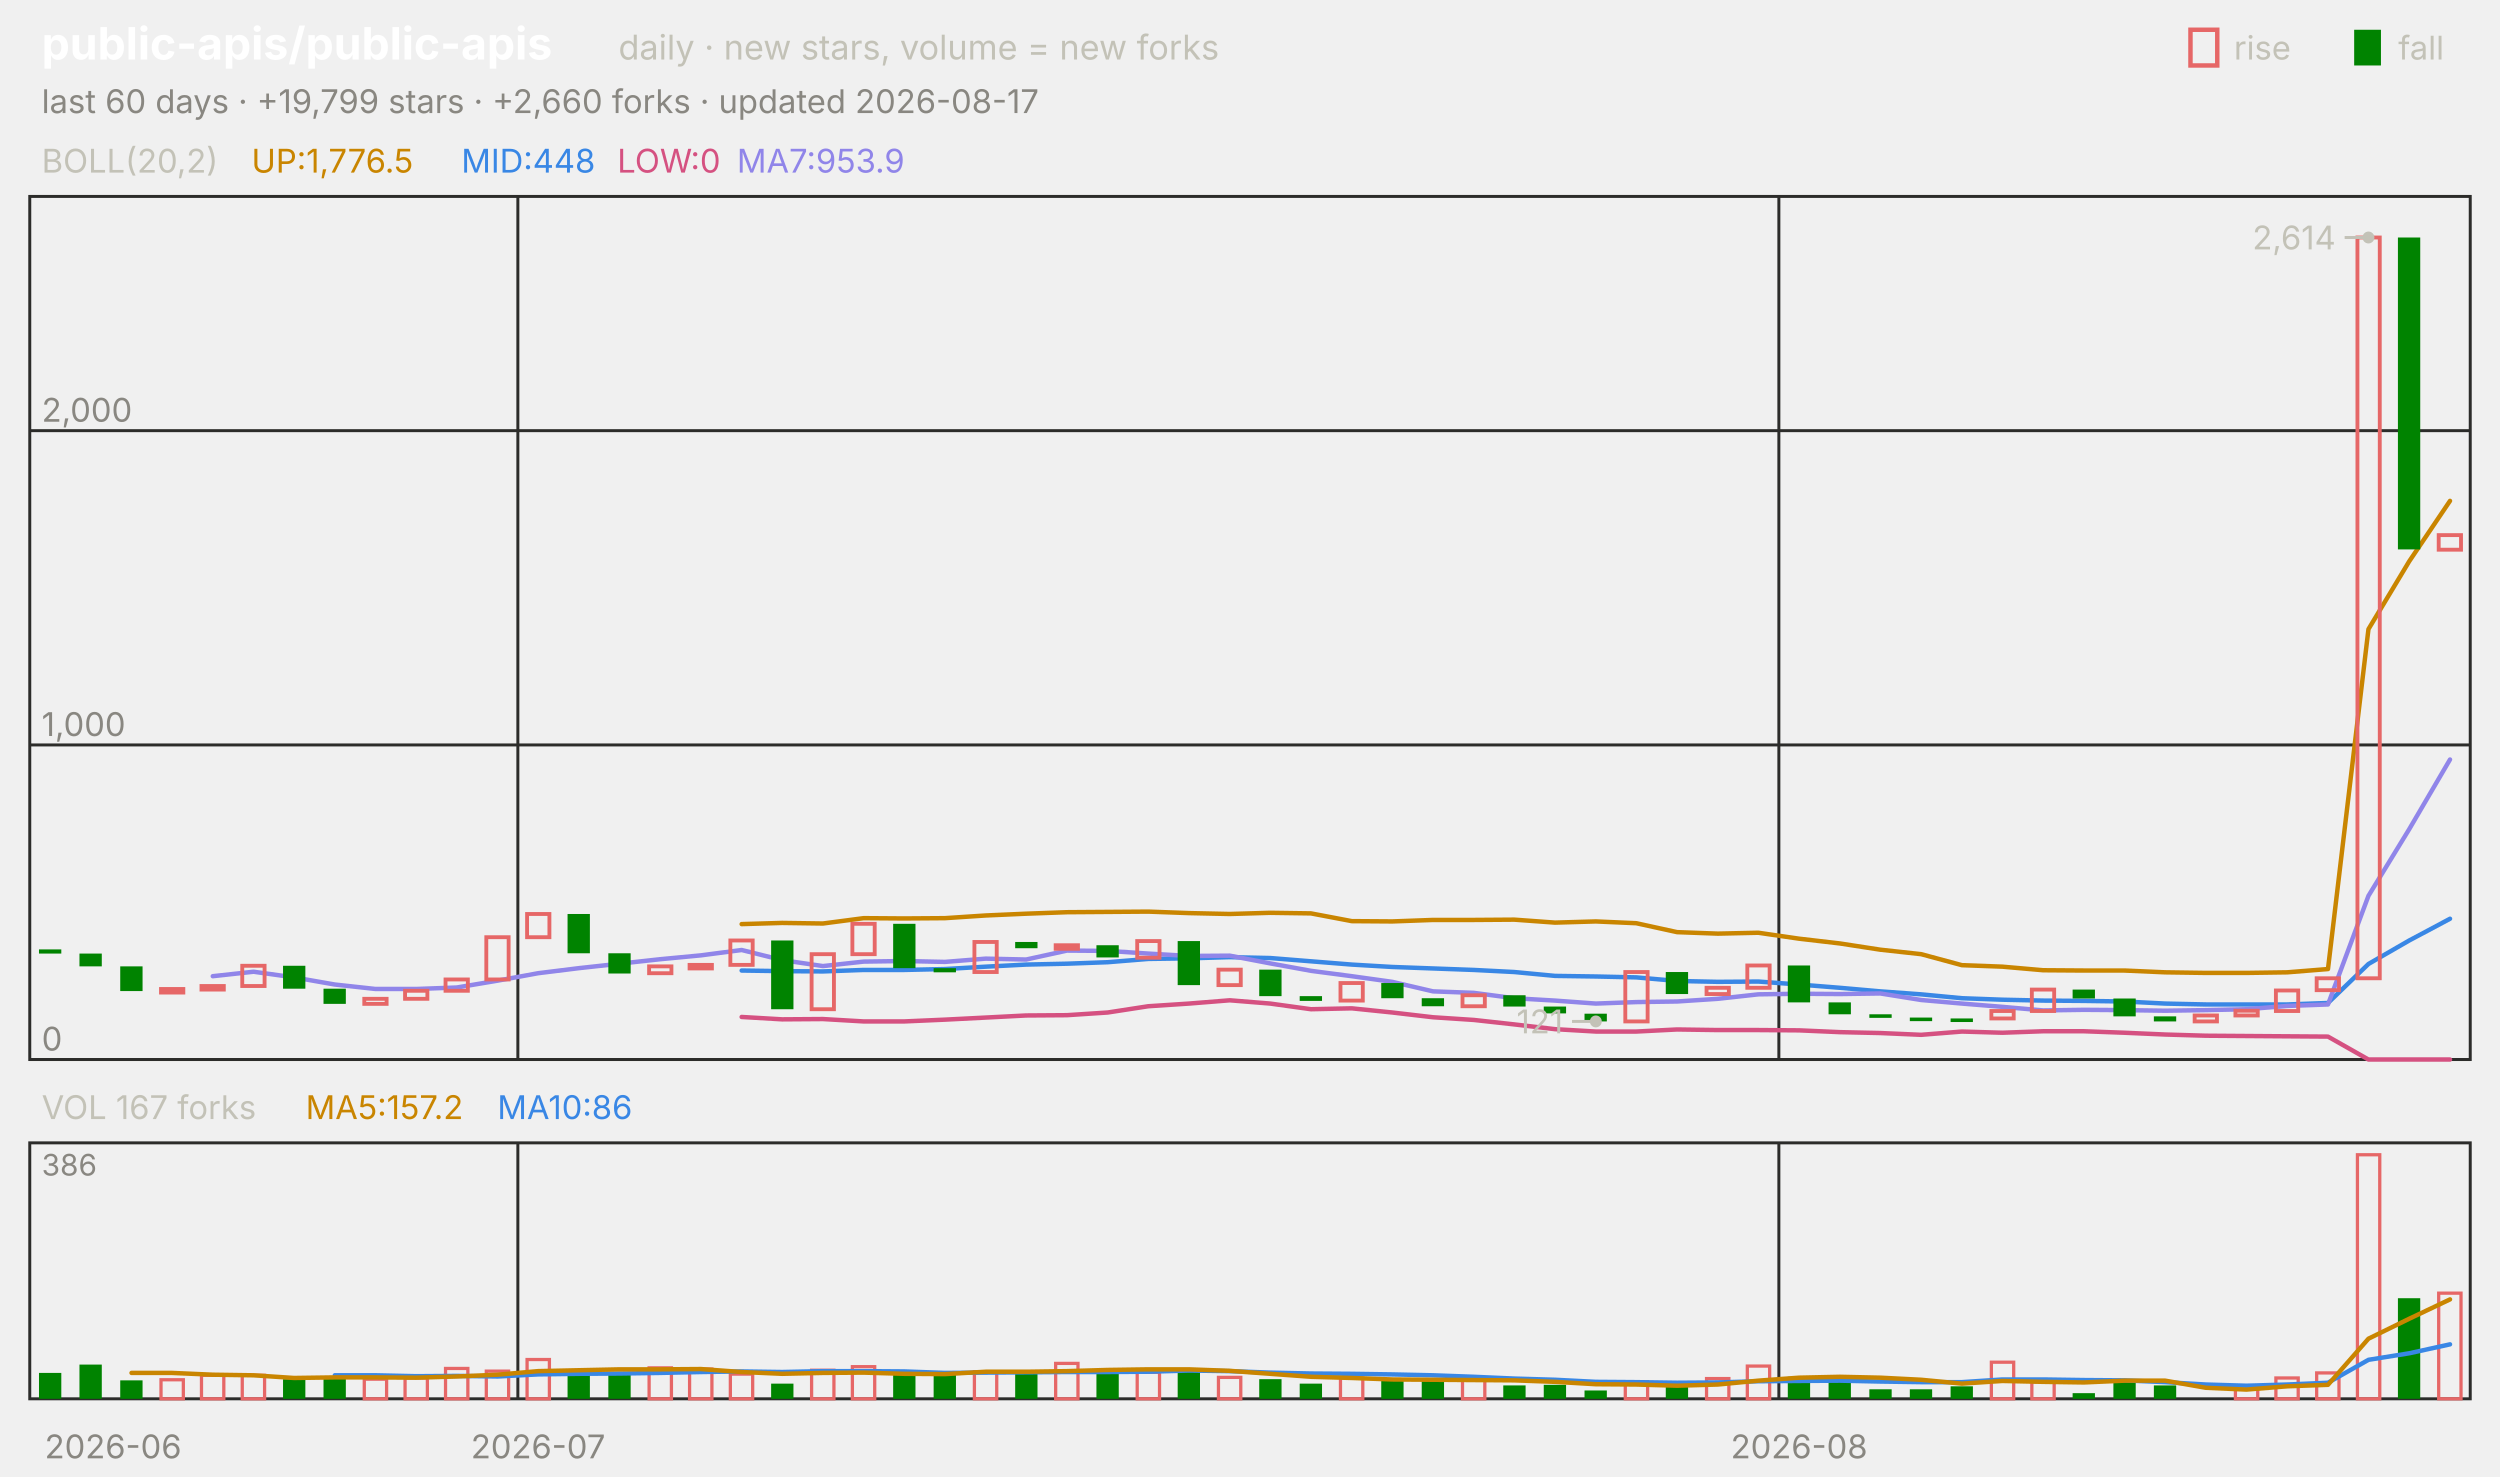
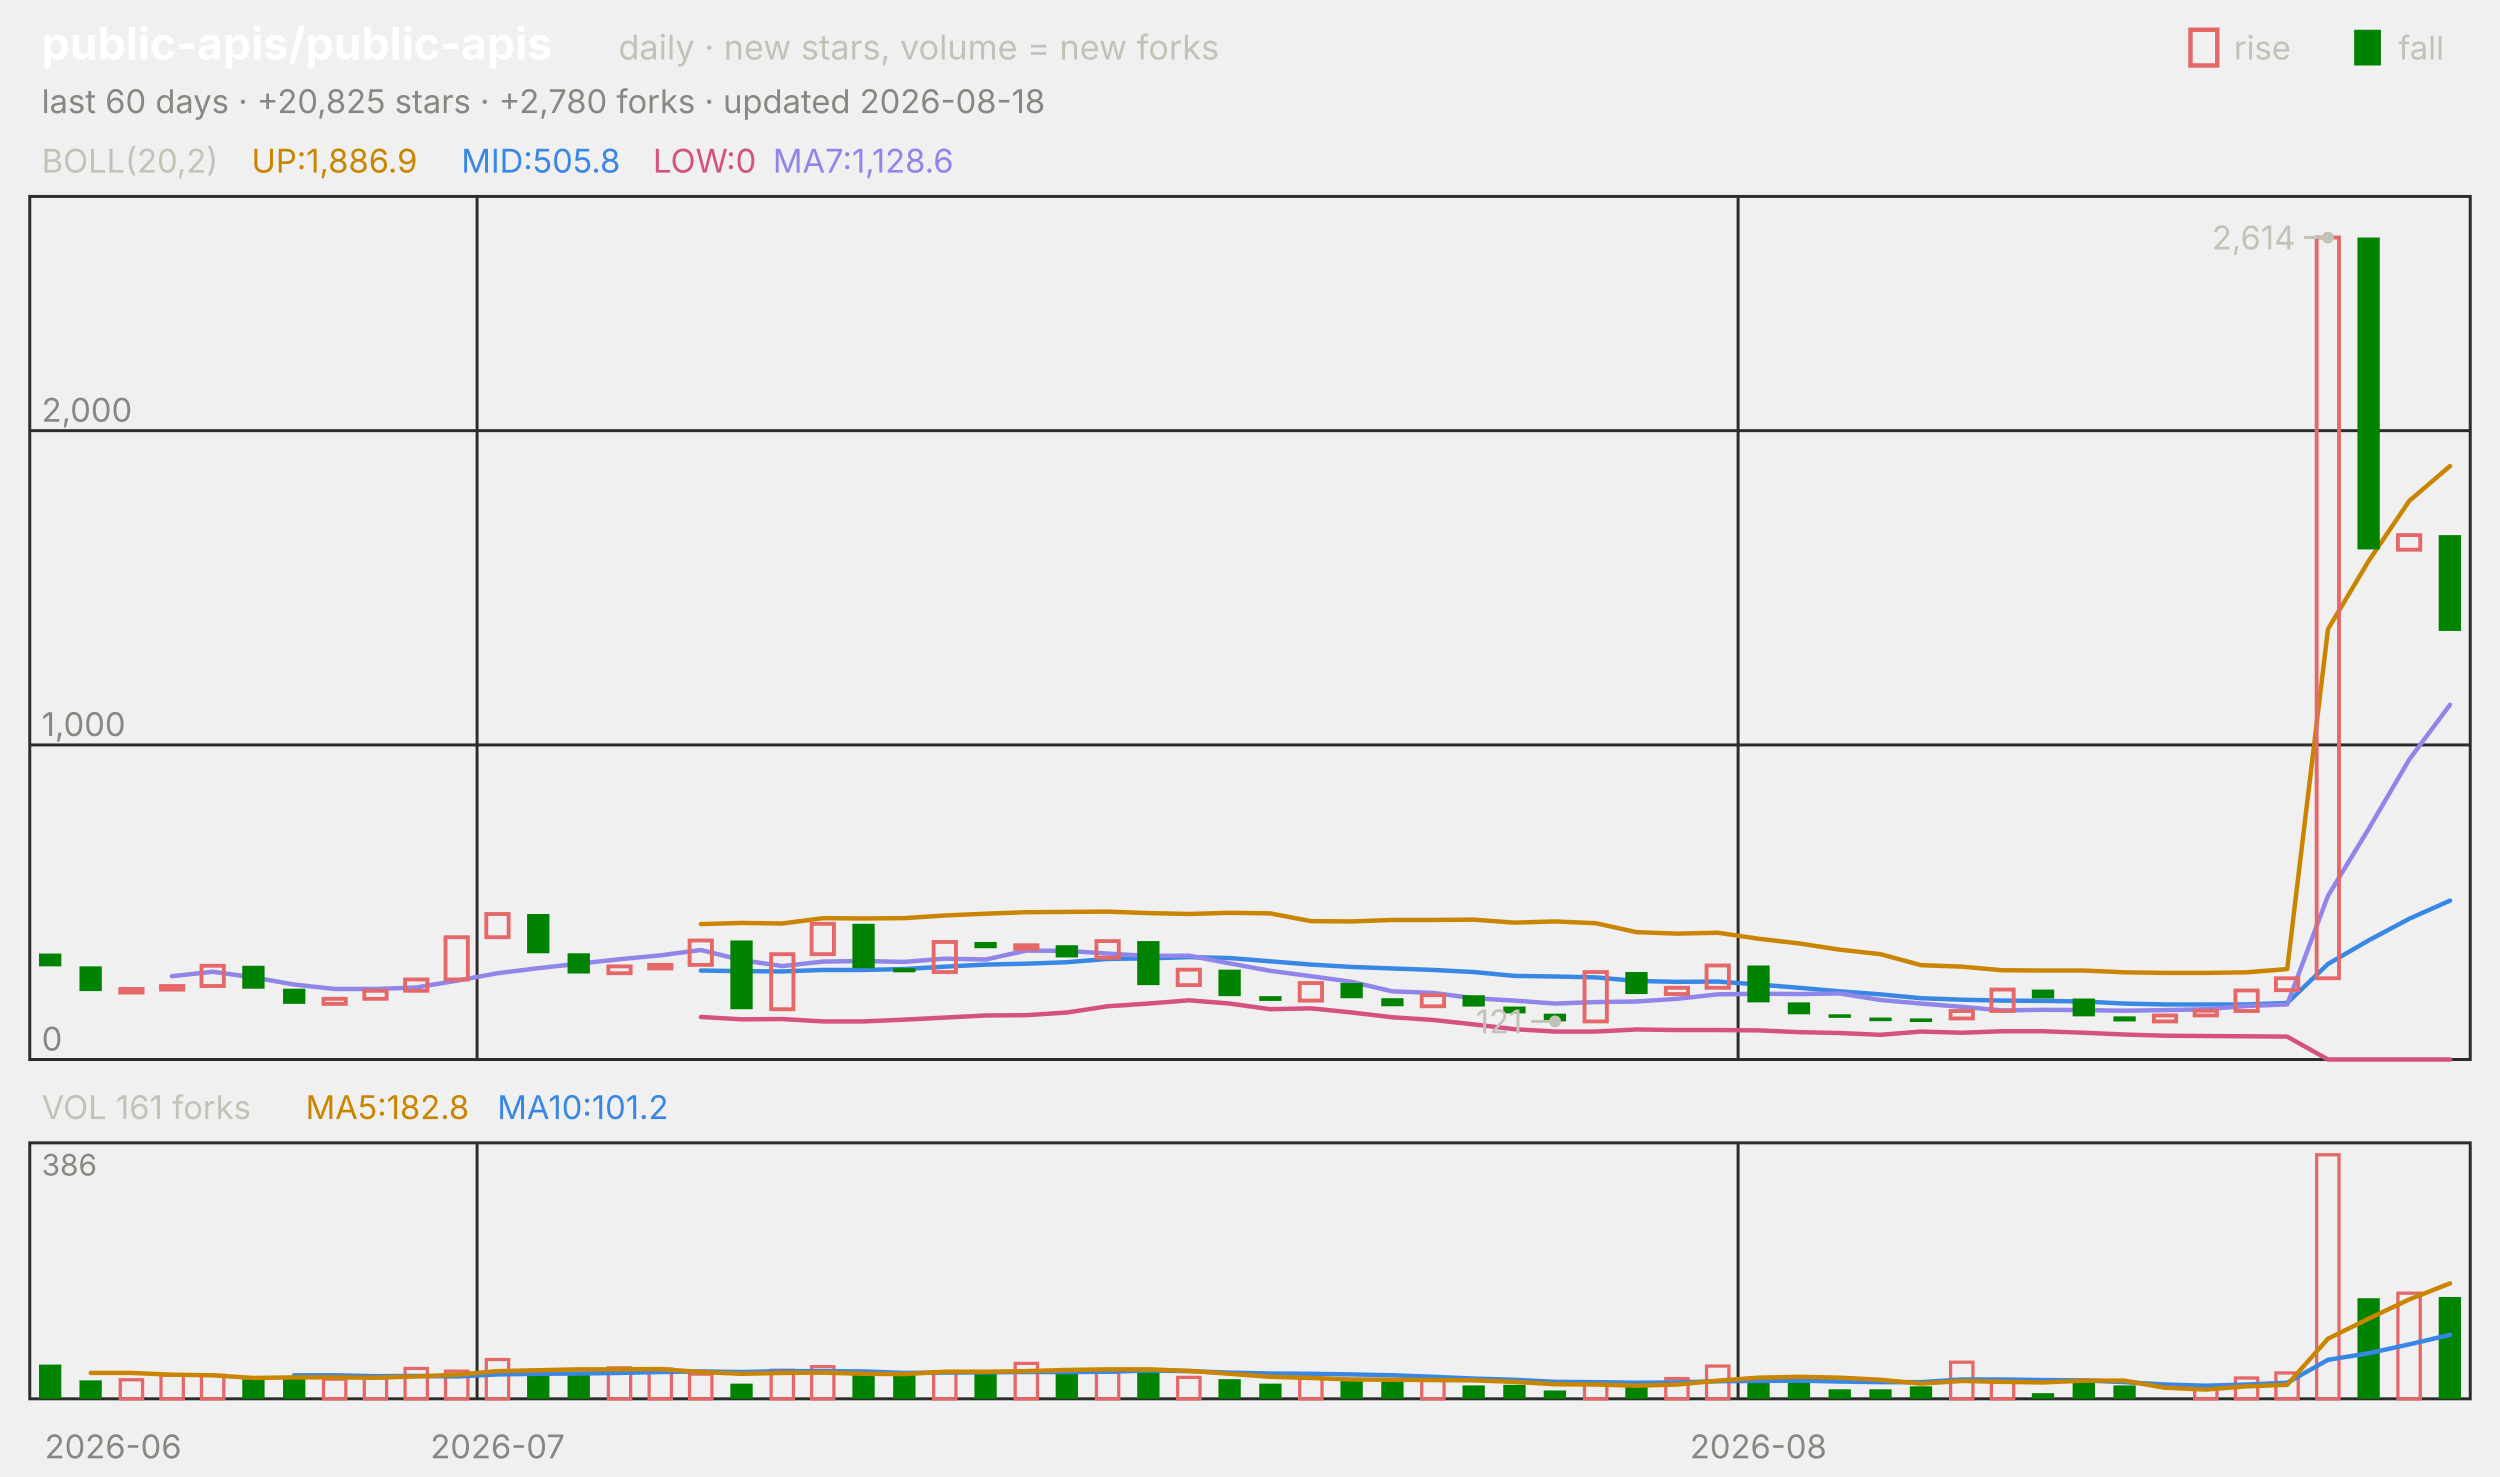
<svg xmlns="http://www.w3.org/2000/svg" viewBox="0 0 840 496" width="840" height="496" font-family="-apple-system,'Segoe UI',system-ui,sans-serif" role="img" aria-label="public-apis/public-apis candlestick chart">
  <text x="14.0" y="20.0" font-size="15" fill="#ffffff" font-weight="650">public-apis/public-apis</text>
  <text x="207.8" y="20.0" font-size="11.5" fill="#c3c2b7">daily · new stars, volume = new forks</text>
  <text x="805.8" y="20.0" font-size="11.0" fill="#c3c2b7">fall</text>
  <rect x="791" y="10" width="9" height="12" fill="#008300" />
  <text x="750.6" y="20.0" font-size="11.0" fill="#c3c2b7">rise</text>
  <rect x="736" y="10" width="9" height="12" fill="none" stroke="#e66767" stroke-width="1.5" />
-   <text x="14.0" y="38.0" font-size="11.0" fill="#898781">last 60 days · +19,799 stars · +2,660 forks · updated 2026-08-17</text>
+   <text x="14.0" y="38.0" font-size="11.0" fill="#898781">last 60 days · +20,825 stars · +2,780 forks · updated 2026-08-18</text>
  <rect x="10" y="66" width="820" height="290" fill="none" stroke="#2c2c2a" />
  <rect x="10" y="384" width="820" height="86" fill="none" stroke="#2c2c2a" />
  <text x="38.0" y="490.0" font-size="11.0" fill="#898781" text-anchor="middle">2026-06</text>
-   <line x1="174.0" y1="66.0" x2="174.0" y2="356.0" stroke="#2c2c2a" stroke-width="1.0" />
-   <line x1="174.0" y1="384.0" x2="174.0" y2="470.0" stroke="#2c2c2a" stroke-width="1.0" />
-   <text x="180.8" y="490.0" font-size="11.0" fill="#898781" text-anchor="middle">2026-07</text>
-   <line x1="597.7" y1="66.0" x2="597.7" y2="356.0" stroke="#2c2c2a" stroke-width="1.0" />
-   <line x1="597.7" y1="384.0" x2="597.7" y2="470.0" stroke="#2c2c2a" stroke-width="1.0" />
-   <text x="604.5" y="490.0" font-size="11.0" fill="#898781" text-anchor="middle">2026-08</text>
+   <line x1="160.3" y1="66.0" x2="160.3" y2="356.0" stroke="#2c2c2a" stroke-width="1.0" />
+   <line x1="160.3" y1="384.0" x2="160.3" y2="470.0" stroke="#2c2c2a" stroke-width="1.0" />
+   <text x="167.2" y="490.0" font-size="11.0" fill="#898781" text-anchor="middle">2026-07</text>
+   <line x1="584.0" y1="66.0" x2="584.0" y2="356.0" stroke="#2c2c2a" stroke-width="1.0" />
+   <line x1="584.0" y1="384.0" x2="584.0" y2="470.0" stroke="#2c2c2a" stroke-width="1.0" />
+   <text x="590.8" y="490.0" font-size="11.0" fill="#898781" text-anchor="middle">2026-08</text>
  <text x="14.0" y="58.0" font-size="11.0" fill="#c3c2b7">BOLL(20,2)</text>
-   <text x="84.5" y="58.0" font-size="11.0" fill="#c98500">UP:1,776.5</text>
-   <text x="155.0" y="58.0" font-size="11.0" fill="#3987e5">MID:448</text>
-   <text x="207.4" y="58.0" font-size="11.0" fill="#d55181">LOW:0</text>
-   <text x="247.6" y="58.0" font-size="11.0" fill="#9085e9">MA7:953.9</text>
+   <text x="84.5" y="58.0" font-size="11.0" fill="#c98500">UP:1,886.9</text>
+   <text x="155.0" y="58.0" font-size="11.0" fill="#3987e5">MID:505.8</text>
+   <text x="219.4" y="58.0" font-size="11.0" fill="#d55181">LOW:0</text>
+   <text x="259.7" y="58.0" font-size="11.0" fill="#9085e9">MA7:1,128.6</text>
  <line x1="10.0" y1="356.0" x2="830.0" y2="356.0" stroke="#2c2c2a" stroke-width="1.0" />
  <text x="14.0" y="353.0" font-size="11.0" fill="#898781">0</text>
  <line x1="10.0" y1="250.3" x2="830.0" y2="250.3" stroke="#2c2c2a" stroke-width="1.0" />
  <text x="14.0" y="247.3" font-size="11.0" fill="#898781">1,000</text>
  <line x1="10.0" y1="144.7" x2="830.0" y2="144.7" stroke="#2c2c2a" stroke-width="1.0" />
  <text x="14.0" y="141.7" font-size="11.0" fill="#898781">2,000</text>
-   <polyline points="249.2,310.5 262.8,310.1 276.5,310.3 290.2,308.5 303.8,308.6 317.5,308.5 331.2,307.6 344.8,307.0 358.5,306.5 372.2,306.4 385.8,306.3 399.5,306.8 413.2,307.1 426.8,306.7 440.5,306.9 454.2,309.5 467.8,309.6 481.5,309.1 495.2,309.1 508.8,309.0 522.5,310.0 536.2,309.6 549.8,310.2 563.5,313.2 577.2,313.7 590.8,313.4 604.5,315.4 618.2,317.0 631.8,319.1 645.5,320.6 659.2,324.3 672.8,324.8 686.5,326.0 700.2,326.1 713.8,326.1 727.5,326.7 741.2,326.9 754.8,326.9 768.5,326.7 782.2,325.6 795.8,211.4 809.5,188.6 823.2,168.3" fill="none" stroke="#c98500" stroke-width="1.5" stroke-linejoin="round" stroke-linecap="round" />
-   <polyline points="249.2,326.1 262.8,326.3 276.5,326.4 290.2,325.9 303.8,325.9 317.5,325.6 331.2,324.8 344.8,324.1 358.5,323.8 372.2,323.3 385.8,322.2 399.5,322.0 413.2,321.6 426.8,321.9 440.5,323.0 454.2,324.1 467.8,324.9 481.5,325.4 495.2,325.9 508.8,326.6 522.5,327.9 536.2,328.1 549.8,328.4 563.5,329.6 577.2,329.9 590.8,329.8 604.5,330.8 618.2,331.9 631.8,333.1 645.5,334.1 659.2,335.4 672.8,335.9 686.5,336.2 700.2,336.3 713.8,336.5 727.5,337.2 741.2,337.5 754.8,337.5 768.5,337.5 782.2,337.0 795.8,323.9 809.5,316.0 823.2,308.7" fill="none" stroke="#3987e5" stroke-width="1.5" stroke-linejoin="round" stroke-linecap="round" />
-   <polyline points="249.2,341.7 262.8,342.5 276.5,342.4 290.2,343.2 303.8,343.2 317.5,342.6 331.2,341.9 344.8,341.2 358.5,341.1 372.2,340.2 385.8,338.1 399.5,337.2 413.2,336.1 426.8,337.2 440.5,339.1 454.2,338.8 467.8,340.2 481.5,341.8 495.2,342.7 508.8,344.2 522.5,345.8 536.2,346.6 549.8,346.6 563.5,345.9 577.2,346.1 590.8,346.1 604.5,346.2 618.2,346.8 631.8,347.1 645.5,347.7 659.2,346.6 672.8,347.0 686.5,346.5 700.2,346.5 713.8,347.0 727.5,347.6 741.2,348.0 754.8,348.1 768.5,348.2 782.2,348.3 795.8,356.0 809.5,356.0 823.2,356.0" fill="none" stroke="#d55181" stroke-width="1.5" stroke-linejoin="round" stroke-linecap="round" />
-   <polyline points="71.5,328.0 85.2,326.5 98.8,328.4 112.5,330.8 126.2,332.3 139.8,332.3 153.5,331.8 167.2,329.5 180.8,327.0 194.5,325.3 208.2,323.8 221.8,322.3 235.5,321.0 249.2,319.2 262.8,322.6 276.5,324.6 290.2,323.1 303.8,322.9 317.5,323.2 331.2,322.1 344.8,322.4 358.5,319.4 372.2,319.5 385.8,320.4 399.5,321.2 413.2,321.1 426.8,323.7 440.5,326.2 454.2,328.0 467.8,329.9 481.5,333.1 495.2,333.6 508.8,335.4 522.5,336.2 536.2,337.2 549.8,336.7 563.5,336.5 577.2,335.6 590.8,334.1 604.5,333.9 618.2,334.0 631.8,333.8 645.5,336.0 659.2,337.2 672.8,338.3 686.5,339.5 700.2,339.3 713.8,339.4 727.5,339.6 741.2,339.4 754.8,339.1 768.5,338.0 782.2,337.5 795.8,301.0 809.5,278.6 823.2,255.2" fill="none" stroke="#9085e9" stroke-width="1.5" stroke-linejoin="round" stroke-linecap="round" />
-   <rect x="13.1" y="319.0" width="7.5" height="1.4" fill="#008300" />
-   <rect x="26.7" y="320.4" width="7.5" height="4.3" fill="#008300" />
-   <rect x="40.4" y="324.7" width="7.5" height="8.3" fill="#008300" />
-   <rect x="54.1" y="332.3" width="7.5" height="1.2" fill="none" stroke="#e66767" stroke-width="1.3" />
-   <rect x="67.7" y="331.3" width="7.5" height="1.2" fill="none" stroke="#e66767" stroke-width="1.3" />
-   <rect x="81.4" y="324.5" width="7.5" height="6.8" fill="none" stroke="#e66767" stroke-width="1.3" />
-   <rect x="95.1" y="324.5" width="7.5" height="7.7" fill="#008300" />
-   <rect x="108.7" y="332.2" width="7.5" height="5.1" fill="#008300" />
-   <rect x="122.4" y="335.6" width="7.5" height="1.7" fill="none" stroke="#e66767" stroke-width="1.3" />
-   <rect x="136.1" y="332.9" width="7.5" height="2.7" fill="none" stroke="#e66767" stroke-width="1.3" />
-   <rect x="149.7" y="329.1" width="7.5" height="3.8" fill="none" stroke="#e66767" stroke-width="1.3" />
-   <rect x="163.4" y="314.9" width="7.5" height="14.2" fill="none" stroke="#e66767" stroke-width="1.3" />
-   <rect x="177.1" y="307.1" width="7.5" height="7.8" fill="none" stroke="#e66767" stroke-width="1.3" />
-   <rect x="190.7" y="307.1" width="7.5" height="13.2" fill="#008300" />
-   <rect x="204.4" y="320.3" width="7.5" height="6.8" fill="#008300" />
-   <rect x="218.1" y="324.7" width="7.5" height="2.3" fill="none" stroke="#e66767" stroke-width="1.3" />
-   <rect x="231.7" y="324.2" width="7.5" height="1.2" fill="none" stroke="#e66767" stroke-width="1.3" />
-   <rect x="245.4" y="316.0" width="7.5" height="8.2" fill="none" stroke="#e66767" stroke-width="1.3" />
-   <rect x="259.1" y="316.0" width="7.5" height="23.1" fill="#008300" />
-   <rect x="272.7" y="320.6" width="7.5" height="18.5" fill="none" stroke="#e66767" stroke-width="1.3" />
-   <rect x="286.4" y="310.4" width="7.5" height="10.2" fill="none" stroke="#e66767" stroke-width="1.3" />
-   <rect x="300.1" y="310.4" width="7.5" height="14.9" fill="#008300" />
-   <rect x="313.7" y="325.3" width="7.5" height="1.4" fill="#008300" />
-   <rect x="327.4" y="316.5" width="7.5" height="10.1" fill="none" stroke="#e66767" stroke-width="1.3" />
-   <rect x="341.1" y="316.5" width="7.5" height="2.1" fill="#008300" />
-   <rect x="354.7" y="317.6" width="7.5" height="1.2" fill="none" stroke="#e66767" stroke-width="1.3" />
-   <rect x="368.4" y="317.6" width="7.5" height="4.1" fill="#008300" />
-   <rect x="382.1" y="316.2" width="7.5" height="5.6" fill="none" stroke="#e66767" stroke-width="1.3" />
-   <rect x="395.7" y="316.2" width="7.5" height="14.8" fill="#008300" />
-   <rect x="409.4" y="325.8" width="7.5" height="5.2" fill="none" stroke="#e66767" stroke-width="1.3" />
-   <rect x="423.1" y="325.8" width="7.5" height="8.9" fill="#008300" />
-   <rect x="436.7" y="334.7" width="7.5" height="1.6" fill="#008300" />
-   <rect x="450.4" y="330.3" width="7.5" height="5.9" fill="none" stroke="#e66767" stroke-width="1.3" />
-   <rect x="464.1" y="330.3" width="7.5" height="5.1" fill="#008300" />
-   <rect x="477.7" y="335.4" width="7.5" height="2.7" fill="#008300" />
-   <rect x="491.4" y="334.4" width="7.5" height="3.7" fill="none" stroke="#e66767" stroke-width="1.3" />
-   <rect x="505.1" y="334.4" width="7.5" height="3.8" fill="#008300" />
-   <rect x="518.7" y="338.2" width="7.5" height="2.3" fill="#008300" />
-   <rect x="532.4" y="340.6" width="7.5" height="2.6" fill="#008300" />
-   <rect x="546.1" y="326.6" width="7.5" height="16.6" fill="none" stroke="#e66767" stroke-width="1.3" />
-   <rect x="559.7" y="326.6" width="7.5" height="7.4" fill="#008300" />
-   <rect x="573.4" y="331.9" width="7.5" height="2.1" fill="none" stroke="#e66767" stroke-width="1.3" />
-   <rect x="587.1" y="324.4" width="7.5" height="7.5" fill="none" stroke="#e66767" stroke-width="1.3" />
-   <rect x="600.7" y="324.4" width="7.5" height="12.4" fill="#008300" />
-   <rect x="614.4" y="336.8" width="7.5" height="4.0" fill="#008300" />
-   <rect x="628.1" y="340.8" width="7.5" height="1.2" fill="#008300" />
-   <rect x="641.7" y="341.9" width="7.5" height="1.2" fill="#008300" />
-   <rect x="655.4" y="342.2" width="7.5" height="1.2" fill="#008300" />
-   <rect x="669.1" y="339.7" width="7.5" height="2.5" fill="none" stroke="#e66767" stroke-width="1.3" />
-   <rect x="682.7" y="332.5" width="7.5" height="7.2" fill="none" stroke="#e66767" stroke-width="1.3" />
-   <rect x="696.4" y="332.5" width="7.5" height="3.0" fill="#008300" />
-   <rect x="710.1" y="335.5" width="7.5" height="6.0" fill="#008300" />
-   <rect x="723.7" y="341.5" width="7.5" height="1.7" fill="#008300" />
-   <rect x="737.4" y="341.2" width="7.5" height="2.0" fill="none" stroke="#e66767" stroke-width="1.3" />
-   <rect x="751.1" y="339.6" width="7.5" height="1.6" fill="none" stroke="#e66767" stroke-width="1.3" />
-   <rect x="764.7" y="332.8" width="7.5" height="6.9" fill="none" stroke="#e66767" stroke-width="1.3" />
-   <rect x="778.4" y="328.7" width="7.5" height="4.0" fill="none" stroke="#e66767" stroke-width="1.3" />
-   <rect x="792.1" y="79.8" width="7.5" height="248.9" fill="none" stroke="#e66767" stroke-width="1.3" />
-   <rect x="805.7" y="79.8" width="7.5" height="104.8" fill="#008300" />
-   <rect x="819.4" y="179.8" width="7.5" height="4.9" fill="none" stroke="#e66767" stroke-width="1.3" />
-   <circle cx="795.8" cy="79.8" r="2" fill="#c3c2b7" />
-   <line x1="795.8" y1="79.8" x2="787.8" y2="79.8" stroke="#c3c2b7" stroke-width="1.0" />
-   <text x="784.8" y="83.8" font-size="11.0" fill="#c3c2b7" text-anchor="end">2,614</text>
-   <circle cx="536.2" cy="343.2" r="2" fill="#c3c2b7" />
-   <line x1="536.2" y1="343.2" x2="528.2" y2="343.2" stroke="#c3c2b7" stroke-width="1.0" />
-   <text x="525.2" y="347.2" font-size="11.0" fill="#c3c2b7" text-anchor="end">121</text>
-   <text x="14.0" y="376.0" font-size="11.0" fill="#c3c2b7">VOL 167 forks</text>
-   <text x="102.7" y="376.0" font-size="11.0" fill="#c98500">MA5:157.2</text>
-   <text x="167.1" y="376.0" font-size="11.0" fill="#3987e5">MA10:86</text>
+   <polyline points="235.5,310.5 249.2,310.1 262.8,310.3 276.5,308.5 290.2,308.6 303.8,308.5 317.5,307.6 331.2,307.0 344.8,306.5 358.5,306.4 372.2,306.3 385.8,306.8 399.5,307.1 413.2,306.7 426.8,306.9 440.5,309.5 454.2,309.6 467.8,309.1 481.5,309.1 495.2,309.0 508.8,310.0 522.5,309.6 536.2,310.2 549.8,313.2 563.5,313.7 577.2,313.4 590.8,315.4 604.5,317.0 618.2,319.1 631.8,320.6 645.5,324.3 659.2,324.8 672.8,326.0 686.5,326.1 700.2,326.1 713.8,326.7 727.5,326.9 741.2,326.9 754.8,326.7 768.5,325.6 782.2,211.4 795.8,188.6 809.5,168.3 823.2,156.6" fill="none" stroke="#c98500" stroke-width="1.5" stroke-linejoin="round" stroke-linecap="round" />
+   <polyline points="235.5,326.1 249.2,326.3 262.8,326.4 276.5,325.9 290.2,325.9 303.8,325.6 317.5,324.8 331.2,324.1 344.8,323.8 358.5,323.3 372.2,322.2 385.8,322.0 399.5,321.6 413.2,321.9 426.8,323.0 440.5,324.1 454.2,324.9 467.8,325.4 481.5,325.9 495.2,326.6 508.8,327.9 522.5,328.1 536.2,328.4 549.8,329.6 563.5,329.9 577.2,329.8 590.8,330.8 604.5,331.9 618.2,333.1 631.8,334.1 645.5,335.4 659.2,335.9 672.8,336.2 686.5,336.3 700.2,336.5 713.8,337.2 727.5,337.5 741.2,337.5 754.8,337.5 768.5,337.0 782.2,323.9 795.8,316.0 809.5,308.7 823.2,302.6" fill="none" stroke="#3987e5" stroke-width="1.5" stroke-linejoin="round" stroke-linecap="round" />
+   <polyline points="235.5,341.7 249.2,342.5 262.8,342.4 276.5,343.2 290.2,343.2 303.8,342.6 317.5,341.9 331.2,341.2 344.8,341.1 358.5,340.2 372.2,338.1 385.8,337.2 399.5,336.1 413.2,337.2 426.8,339.1 440.5,338.8 454.2,340.2 467.8,341.8 481.5,342.7 495.2,344.2 508.8,345.8 522.5,346.6 536.2,346.6 549.8,345.9 563.5,346.1 577.2,346.1 590.8,346.2 604.5,346.8 618.2,347.1 631.8,347.7 645.5,346.6 659.2,347.0 672.8,346.5 686.5,346.5 700.2,347.0 713.8,347.6 727.5,348.0 741.2,348.1 754.8,348.2 768.5,348.3 782.2,356.0 795.8,356.0 809.5,356.0 823.2,356.0" fill="none" stroke="#d55181" stroke-width="1.5" stroke-linejoin="round" stroke-linecap="round" />
+   <polyline points="57.8,328.0 71.5,326.5 85.2,328.4 98.8,330.8 112.5,332.3 126.2,332.3 139.8,331.8 153.5,329.5 167.2,327.0 180.8,325.3 194.5,323.8 208.2,322.3 221.8,321.0 235.5,319.2 249.2,322.6 262.8,324.6 276.5,323.1 290.2,322.9 303.8,323.2 317.5,322.1 331.2,322.4 344.8,319.4 358.5,319.5 372.2,320.4 385.8,321.2 399.5,321.1 413.2,323.7 426.8,326.2 440.5,328.0 454.2,329.9 467.8,333.1 481.5,333.6 495.2,335.4 508.8,336.2 522.5,337.2 536.2,336.7 549.8,336.5 563.5,335.6 577.2,334.1 590.8,333.9 604.5,334.0 618.2,333.8 631.8,336.0 645.5,337.2 659.2,338.3 672.8,339.5 686.5,339.3 700.2,339.4 713.8,339.6 727.5,339.4 741.2,339.1 754.8,338.0 768.5,337.5 782.2,301.0 795.8,278.6 809.5,255.2 823.2,236.8" fill="none" stroke="#9085e9" stroke-width="1.5" stroke-linejoin="round" stroke-linecap="round" />
+   <rect x="13.1" y="320.4" width="7.5" height="4.3" fill="#008300" />
+   <rect x="26.7" y="324.7" width="7.5" height="8.3" fill="#008300" />
+   <rect x="40.4" y="332.3" width="7.5" height="1.2" fill="none" stroke="#e66767" stroke-width="1.3" />
+   <rect x="54.1" y="331.3" width="7.5" height="1.2" fill="none" stroke="#e66767" stroke-width="1.3" />
+   <rect x="67.7" y="324.5" width="7.5" height="6.8" fill="none" stroke="#e66767" stroke-width="1.3" />
+   <rect x="81.4" y="324.5" width="7.5" height="7.7" fill="#008300" />
+   <rect x="95.1" y="332.2" width="7.5" height="5.1" fill="#008300" />
+   <rect x="108.7" y="335.6" width="7.5" height="1.7" fill="none" stroke="#e66767" stroke-width="1.3" />
+   <rect x="122.4" y="332.9" width="7.5" height="2.7" fill="none" stroke="#e66767" stroke-width="1.3" />
+   <rect x="136.1" y="329.1" width="7.5" height="3.8" fill="none" stroke="#e66767" stroke-width="1.3" />
+   <rect x="149.7" y="314.9" width="7.5" height="14.2" fill="none" stroke="#e66767" stroke-width="1.3" />
+   <rect x="163.4" y="307.1" width="7.5" height="7.8" fill="none" stroke="#e66767" stroke-width="1.3" />
+   <rect x="177.1" y="307.1" width="7.5" height="13.2" fill="#008300" />
+   <rect x="190.7" y="320.3" width="7.5" height="6.8" fill="#008300" />
+   <rect x="204.4" y="324.7" width="7.5" height="2.3" fill="none" stroke="#e66767" stroke-width="1.3" />
+   <rect x="218.1" y="324.2" width="7.5" height="1.2" fill="none" stroke="#e66767" stroke-width="1.3" />
+   <rect x="231.7" y="316.0" width="7.5" height="8.2" fill="none" stroke="#e66767" stroke-width="1.3" />
+   <rect x="245.4" y="316.0" width="7.5" height="23.1" fill="#008300" />
+   <rect x="259.1" y="320.6" width="7.5" height="18.5" fill="none" stroke="#e66767" stroke-width="1.3" />
+   <rect x="272.7" y="310.4" width="7.5" height="10.2" fill="none" stroke="#e66767" stroke-width="1.3" />
+   <rect x="286.4" y="310.4" width="7.5" height="14.9" fill="#008300" />
+   <rect x="300.1" y="325.3" width="7.5" height="1.4" fill="#008300" />
+   <rect x="313.7" y="316.5" width="7.5" height="10.1" fill="none" stroke="#e66767" stroke-width="1.3" />
+   <rect x="327.4" y="316.5" width="7.5" height="2.1" fill="#008300" />
+   <rect x="341.1" y="317.6" width="7.5" height="1.2" fill="none" stroke="#e66767" stroke-width="1.3" />
+   <rect x="354.7" y="317.6" width="7.5" height="4.1" fill="#008300" />
+   <rect x="368.4" y="316.2" width="7.5" height="5.6" fill="none" stroke="#e66767" stroke-width="1.3" />
+   <rect x="382.1" y="316.2" width="7.5" height="14.8" fill="#008300" />
+   <rect x="395.7" y="325.8" width="7.5" height="5.2" fill="none" stroke="#e66767" stroke-width="1.3" />
+   <rect x="409.4" y="325.8" width="7.5" height="8.9" fill="#008300" />
+   <rect x="423.1" y="334.7" width="7.5" height="1.6" fill="#008300" />
+   <rect x="436.7" y="330.3" width="7.5" height="5.9" fill="none" stroke="#e66767" stroke-width="1.3" />
+   <rect x="450.4" y="330.3" width="7.5" height="5.1" fill="#008300" />
+   <rect x="464.1" y="335.4" width="7.5" height="2.7" fill="#008300" />
+   <rect x="477.7" y="334.4" width="7.5" height="3.7" fill="none" stroke="#e66767" stroke-width="1.3" />
+   <rect x="491.4" y="334.4" width="7.5" height="3.8" fill="#008300" />
+   <rect x="505.1" y="338.2" width="7.5" height="2.3" fill="#008300" />
+   <rect x="518.7" y="340.6" width="7.5" height="2.6" fill="#008300" />
+   <rect x="532.4" y="326.6" width="7.5" height="16.6" fill="none" stroke="#e66767" stroke-width="1.3" />
+   <rect x="546.1" y="326.6" width="7.5" height="7.4" fill="#008300" />
+   <rect x="559.7" y="331.9" width="7.5" height="2.1" fill="none" stroke="#e66767" stroke-width="1.3" />
+   <rect x="573.4" y="324.4" width="7.5" height="7.5" fill="none" stroke="#e66767" stroke-width="1.3" />
+   <rect x="587.1" y="324.4" width="7.5" height="12.4" fill="#008300" />
+   <rect x="600.7" y="336.8" width="7.5" height="4.0" fill="#008300" />
+   <rect x="614.4" y="340.8" width="7.5" height="1.2" fill="#008300" />
+   <rect x="628.1" y="341.9" width="7.5" height="1.2" fill="#008300" />
+   <rect x="641.7" y="342.2" width="7.5" height="1.2" fill="#008300" />
+   <rect x="655.4" y="339.7" width="7.5" height="2.5" fill="none" stroke="#e66767" stroke-width="1.3" />
+   <rect x="669.1" y="332.5" width="7.5" height="7.2" fill="none" stroke="#e66767" stroke-width="1.3" />
+   <rect x="682.7" y="332.5" width="7.5" height="3.0" fill="#008300" />
+   <rect x="696.4" y="335.5" width="7.5" height="6.0" fill="#008300" />
+   <rect x="710.1" y="341.5" width="7.5" height="1.7" fill="#008300" />
+   <rect x="723.7" y="341.2" width="7.5" height="2.0" fill="none" stroke="#e66767" stroke-width="1.3" />
+   <rect x="737.4" y="339.6" width="7.5" height="1.6" fill="none" stroke="#e66767" stroke-width="1.3" />
+   <rect x="751.1" y="332.8" width="7.5" height="6.9" fill="none" stroke="#e66767" stroke-width="1.3" />
+   <rect x="764.7" y="328.7" width="7.5" height="4.0" fill="none" stroke="#e66767" stroke-width="1.3" />
+   <rect x="778.4" y="79.8" width="7.5" height="248.9" fill="none" stroke="#e66767" stroke-width="1.3" />
+   <rect x="792.1" y="79.8" width="7.5" height="104.8" fill="#008300" />
+   <rect x="805.7" y="179.8" width="7.5" height="4.9" fill="none" stroke="#e66767" stroke-width="1.3" />
+   <rect x="819.4" y="179.8" width="7.5" height="32.2" fill="#008300" />
+   <circle cx="782.2" cy="79.8" r="2" fill="#c3c2b7" />
+   <line x1="782.2" y1="79.8" x2="774.2" y2="79.8" stroke="#c3c2b7" stroke-width="1.0" />
+   <text x="771.2" y="83.8" font-size="11.0" fill="#c3c2b7" text-anchor="end">2,614</text>
+   <circle cx="522.5" cy="343.2" r="2" fill="#c3c2b7" />
+   <line x1="522.5" y1="343.2" x2="514.5" y2="343.2" stroke="#c3c2b7" stroke-width="1.0" />
+   <text x="511.5" y="347.2" font-size="11.0" fill="#c3c2b7" text-anchor="end">121</text>
+   <text x="14.0" y="376.0" font-size="11.0" fill="#c3c2b7">VOL 161 forks</text>
+   <text x="102.7" y="376.0" font-size="11.0" fill="#c98500">MA5:182.8</text>
+   <text x="167.1" y="376.0" font-size="11.0" fill="#3987e5">MA10:101.2</text>
  <text x="14.0" y="395.0" font-size="10" fill="#898781">386</text>
-   <rect x="13.1" y="461.3" width="7.5" height="8.7" fill="#008300" />
-   <rect x="26.7" y="458.5" width="7.5" height="11.5" fill="#008300" />
-   <rect x="40.4" y="463.8" width="7.5" height="6.2" fill="#008300" />
-   <rect x="54.1" y="463.6" width="7.5" height="6.4" fill="none" stroke="#e66767" stroke-width="1.1" />
+   <rect x="13.1" y="458.5" width="7.5" height="11.5" fill="#008300" />
+   <rect x="26.7" y="463.8" width="7.5" height="6.2" fill="#008300" />
+   <rect x="40.4" y="463.6" width="7.5" height="6.4" fill="none" stroke="#e66767" stroke-width="1.1" />
+   <rect x="54.1" y="462.1" width="7.5" height="7.9" fill="none" stroke="#e66767" stroke-width="1.1" />
  <rect x="67.7" y="462.1" width="7.5" height="7.9" fill="none" stroke="#e66767" stroke-width="1.1" />
-   <rect x="81.4" y="462.1" width="7.5" height="7.9" fill="none" stroke="#e66767" stroke-width="1.1" />
-   <rect x="95.1" y="463.4" width="7.5" height="6.6" fill="#008300" />
-   <rect x="108.7" y="462.8" width="7.5" height="7.2" fill="#008300" />
-   <rect x="122.4" y="463.4" width="7.5" height="6.6" fill="none" stroke="#e66767" stroke-width="1.1" />
-   <rect x="136.1" y="463.0" width="7.5" height="7.0" fill="none" stroke="#e66767" stroke-width="1.1" />
-   <rect x="149.7" y="459.8" width="7.5" height="10.2" fill="none" stroke="#e66767" stroke-width="1.1" />
-   <rect x="163.4" y="460.7" width="7.5" height="9.3" fill="none" stroke="#e66767" stroke-width="1.1" />
-   <rect x="177.1" y="456.8" width="7.5" height="13.2" fill="none" stroke="#e66767" stroke-width="1.1" />
-   <rect x="190.7" y="461.5" width="7.5" height="8.5" fill="#008300" />
-   <rect x="204.4" y="461.9" width="7.5" height="8.1" fill="#008300" />
-   <rect x="218.1" y="459.6" width="7.5" height="10.4" fill="none" stroke="#e66767" stroke-width="1.1" />
-   <rect x="231.7" y="460.0" width="7.5" height="10.0" fill="none" stroke="#e66767" stroke-width="1.1" />
-   <rect x="245.4" y="461.7" width="7.5" height="8.3" fill="none" stroke="#e66767" stroke-width="1.1" />
-   <rect x="259.1" y="464.9" width="7.5" height="5.1" fill="#008300" />
-   <rect x="272.7" y="460.4" width="7.5" height="9.6" fill="none" stroke="#e66767" stroke-width="1.1" />
-   <rect x="286.4" y="459.2" width="7.5" height="10.8" fill="none" stroke="#e66767" stroke-width="1.1" />
+   <rect x="81.4" y="463.4" width="7.5" height="6.6" fill="#008300" />
+   <rect x="95.1" y="462.8" width="7.5" height="7.2" fill="#008300" />
+   <rect x="108.7" y="463.4" width="7.5" height="6.6" fill="none" stroke="#e66767" stroke-width="1.1" />
+   <rect x="122.4" y="463.0" width="7.5" height="7.0" fill="none" stroke="#e66767" stroke-width="1.1" />
+   <rect x="136.1" y="459.8" width="7.5" height="10.2" fill="none" stroke="#e66767" stroke-width="1.1" />
+   <rect x="149.7" y="460.7" width="7.5" height="9.3" fill="none" stroke="#e66767" stroke-width="1.1" />
+   <rect x="163.4" y="456.8" width="7.5" height="13.2" fill="none" stroke="#e66767" stroke-width="1.1" />
+   <rect x="177.1" y="461.5" width="7.5" height="8.5" fill="#008300" />
+   <rect x="190.7" y="461.9" width="7.5" height="8.1" fill="#008300" />
+   <rect x="204.4" y="459.6" width="7.5" height="10.4" fill="none" stroke="#e66767" stroke-width="1.1" />
+   <rect x="218.1" y="460.0" width="7.5" height="10.0" fill="none" stroke="#e66767" stroke-width="1.1" />
+   <rect x="231.7" y="461.7" width="7.5" height="8.3" fill="none" stroke="#e66767" stroke-width="1.1" />
+   <rect x="245.4" y="464.9" width="7.5" height="5.1" fill="#008300" />
+   <rect x="259.1" y="460.4" width="7.5" height="9.6" fill="none" stroke="#e66767" stroke-width="1.1" />
+   <rect x="272.7" y="459.2" width="7.5" height="10.8" fill="none" stroke="#e66767" stroke-width="1.1" />
+   <rect x="286.4" y="461.9" width="7.5" height="8.1" fill="#008300" />
  <rect x="300.1" y="461.9" width="7.5" height="8.1" fill="#008300" />
-   <rect x="313.7" y="461.9" width="7.5" height="8.1" fill="#008300" />
-   <rect x="327.4" y="460.9" width="7.5" height="9.1" fill="none" stroke="#e66767" stroke-width="1.1" />
-   <rect x="341.1" y="460.7" width="7.5" height="9.3" fill="#008300" />
-   <rect x="354.7" y="458.1" width="7.5" height="11.9" fill="none" stroke="#e66767" stroke-width="1.1" />
-   <rect x="368.4" y="460.0" width="7.5" height="10.0" fill="#008300" />
-   <rect x="382.1" y="461.1" width="7.5" height="8.9" fill="none" stroke="#e66767" stroke-width="1.1" />
-   <rect x="395.7" y="460.9" width="7.5" height="9.1" fill="#008300" />
-   <rect x="409.4" y="462.8" width="7.5" height="7.2" fill="none" stroke="#e66767" stroke-width="1.1" />
-   <rect x="423.1" y="463.4" width="7.5" height="6.6" fill="#008300" />
-   <rect x="436.7" y="464.9" width="7.5" height="5.1" fill="#008300" />
-   <rect x="450.4" y="463.0" width="7.5" height="7.0" fill="none" stroke="#e66767" stroke-width="1.1" />
-   <rect x="464.1" y="463.2" width="7.5" height="6.8" fill="#008300" />
-   <rect x="477.7" y="463.6" width="7.5" height="6.4" fill="#008300" />
-   <rect x="491.4" y="463.6" width="7.5" height="6.4" fill="none" stroke="#e66767" stroke-width="1.1" />
-   <rect x="505.1" y="465.5" width="7.5" height="4.5" fill="#008300" />
-   <rect x="518.7" y="465.3" width="7.5" height="4.7" fill="#008300" />
-   <rect x="532.4" y="467.2" width="7.5" height="2.8" fill="#008300" />
-   <rect x="546.1" y="464.3" width="7.5" height="5.7" fill="none" stroke="#e66767" stroke-width="1.1" />
-   <rect x="559.7" y="465.8" width="7.5" height="4.2" fill="#008300" />
-   <rect x="573.4" y="463.2" width="7.5" height="6.8" fill="none" stroke="#e66767" stroke-width="1.1" />
-   <rect x="587.1" y="459.0" width="7.5" height="11.0" fill="none" stroke="#e66767" stroke-width="1.1" />
-   <rect x="600.7" y="462.6" width="7.5" height="7.4" fill="#008300" />
-   <rect x="614.4" y="462.8" width="7.5" height="7.2" fill="#008300" />
+   <rect x="313.7" y="460.9" width="7.5" height="9.1" fill="none" stroke="#e66767" stroke-width="1.1" />
+   <rect x="327.4" y="460.7" width="7.5" height="9.3" fill="#008300" />
+   <rect x="341.1" y="458.1" width="7.5" height="11.9" fill="none" stroke="#e66767" stroke-width="1.1" />
+   <rect x="354.7" y="460.0" width="7.5" height="10.0" fill="#008300" />
+   <rect x="368.4" y="461.1" width="7.5" height="8.9" fill="none" stroke="#e66767" stroke-width="1.1" />
+   <rect x="382.1" y="460.9" width="7.5" height="9.1" fill="#008300" />
+   <rect x="395.7" y="462.8" width="7.5" height="7.2" fill="none" stroke="#e66767" stroke-width="1.1" />
+   <rect x="409.4" y="463.4" width="7.5" height="6.6" fill="#008300" />
+   <rect x="423.1" y="464.9" width="7.5" height="5.1" fill="#008300" />
+   <rect x="436.7" y="463.0" width="7.5" height="7.0" fill="none" stroke="#e66767" stroke-width="1.1" />
+   <rect x="450.4" y="463.2" width="7.5" height="6.8" fill="#008300" />
+   <rect x="464.1" y="463.6" width="7.5" height="6.4" fill="#008300" />
+   <rect x="477.7" y="463.6" width="7.5" height="6.4" fill="none" stroke="#e66767" stroke-width="1.1" />
+   <rect x="491.4" y="465.5" width="7.5" height="4.5" fill="#008300" />
+   <rect x="505.1" y="465.3" width="7.5" height="4.7" fill="#008300" />
+   <rect x="518.7" y="467.2" width="7.5" height="2.8" fill="#008300" />
+   <rect x="532.4" y="464.3" width="7.5" height="5.7" fill="none" stroke="#e66767" stroke-width="1.1" />
+   <rect x="546.1" y="465.8" width="7.5" height="4.2" fill="#008300" />
+   <rect x="559.7" y="463.2" width="7.5" height="6.8" fill="none" stroke="#e66767" stroke-width="1.1" />
+   <rect x="573.4" y="459.0" width="7.5" height="11.0" fill="none" stroke="#e66767" stroke-width="1.1" />
+   <rect x="587.1" y="462.6" width="7.5" height="7.4" fill="#008300" />
+   <rect x="600.7" y="462.8" width="7.5" height="7.2" fill="#008300" />
+   <rect x="614.4" y="466.8" width="7.5" height="3.2" fill="#008300" />
  <rect x="628.1" y="466.8" width="7.5" height="3.2" fill="#008300" />
-   <rect x="641.7" y="466.8" width="7.5" height="3.2" fill="#008300" />
-   <rect x="655.4" y="465.8" width="7.5" height="4.2" fill="#008300" />
-   <rect x="669.1" y="457.7" width="7.5" height="12.3" fill="none" stroke="#e66767" stroke-width="1.1" />
-   <rect x="682.7" y="464.3" width="7.5" height="5.7" fill="none" stroke="#e66767" stroke-width="1.1" />
-   <rect x="696.4" y="468.1" width="7.5" height="1.9" fill="#008300" />
-   <rect x="710.1" y="463.8" width="7.5" height="6.2" fill="#008300" />
-   <rect x="723.7" y="465.5" width="7.5" height="4.5" fill="#008300" />
-   <rect x="751.1" y="466.8" width="7.5" height="3.2" fill="none" stroke="#e66767" stroke-width="1.1" />
-   <rect x="764.7" y="463.0" width="7.5" height="7.0" fill="none" stroke="#e66767" stroke-width="1.1" />
-   <rect x="778.4" y="461.3" width="7.5" height="8.7" fill="none" stroke="#e66767" stroke-width="1.1" />
-   <rect x="792.1" y="388.0" width="7.5" height="82.0" fill="none" stroke="#e66767" stroke-width="1.1" />
-   <rect x="805.7" y="436.2" width="7.5" height="33.8" fill="#008300" />
-   <rect x="819.4" y="434.5" width="7.5" height="35.5" fill="none" stroke="#e66767" stroke-width="1.1" />
-   <polyline points="112.5,462.1 126.2,462.1 139.8,462.4 153.5,462.3 167.2,462.5 180.8,461.8 194.5,461.6 208.2,461.5 221.8,461.3 235.5,461.0 249.2,460.8 262.8,461.0 276.5,460.7 290.2,460.7 303.8,460.8 317.5,461.3 331.2,461.2 344.8,461.1 358.5,461.0 372.2,461.0 385.8,460.9 399.5,460.5 413.2,460.7 426.8,461.2 440.5,461.5 454.2,461.6 467.8,461.8 481.5,462.1 495.2,462.6 508.8,463.2 522.5,463.6 536.2,464.3 549.8,464.4 563.5,464.6 577.2,464.5 590.8,464.1 604.5,464.0 618.2,463.9 631.8,464.2 645.5,464.4 659.2,464.4 672.8,463.5 686.5,463.5 700.2,463.7 713.8,463.8 727.5,464.4 741.2,465.2 754.8,465.6 768.5,465.2 782.2,464.6 795.8,456.9 809.5,454.7 823.2,451.7" fill="none" stroke="#3987e5" stroke-width="1.5" stroke-linejoin="round" stroke-linecap="round" />
-   <polyline points="44.2,461.3 57.8,461.3 71.5,461.9 85.2,462.1 98.8,463.0 112.5,462.8 126.2,462.8 139.8,462.9 153.5,462.5 167.2,461.9 180.8,460.7 194.5,460.4 208.2,460.1 221.8,460.1 235.5,460.0 249.2,461.0 262.8,461.6 276.5,461.3 290.2,461.2 303.8,461.6 317.5,461.7 331.2,460.9 344.8,460.9 358.5,460.7 372.2,460.3 385.8,460.1 399.5,460.1 413.2,460.6 426.8,461.6 440.5,462.6 454.2,463.0 467.8,463.5 481.5,463.6 495.2,463.7 508.8,463.8 522.5,464.3 536.2,465.1 549.8,465.2 563.5,465.6 577.2,465.2 590.8,463.9 604.5,462.9 618.2,462.6 631.8,462.9 645.5,463.6 659.2,464.9 672.8,464.0 686.5,464.3 700.2,464.5 713.8,463.9 727.5,463.9 741.2,466.3 754.8,466.9 768.5,465.8 782.2,465.3 795.8,449.8 809.5,443.1 823.2,436.6" fill="none" stroke="#c98500" stroke-width="1.5" stroke-linejoin="round" stroke-linecap="round" />
+   <rect x="641.7" y="465.8" width="7.5" height="4.2" fill="#008300" />
+   <rect x="655.4" y="457.7" width="7.5" height="12.3" fill="none" stroke="#e66767" stroke-width="1.1" />
+   <rect x="669.1" y="464.3" width="7.5" height="5.7" fill="none" stroke="#e66767" stroke-width="1.1" />
+   <rect x="682.7" y="468.1" width="7.5" height="1.9" fill="#008300" />
+   <rect x="696.4" y="463.8" width="7.5" height="6.2" fill="#008300" />
+   <rect x="710.1" y="465.5" width="7.5" height="4.5" fill="#008300" />
+   <rect x="737.4" y="466.8" width="7.5" height="3.2" fill="none" stroke="#e66767" stroke-width="1.1" />
+   <rect x="751.1" y="463.0" width="7.5" height="7.0" fill="none" stroke="#e66767" stroke-width="1.1" />
+   <rect x="764.7" y="461.3" width="7.5" height="8.7" fill="none" stroke="#e66767" stroke-width="1.1" />
+   <rect x="778.4" y="388.0" width="7.5" height="82.0" fill="none" stroke="#e66767" stroke-width="1.1" />
+   <rect x="792.1" y="436.2" width="7.5" height="33.8" fill="#008300" />
+   <rect x="805.7" y="434.5" width="7.5" height="35.5" fill="none" stroke="#e66767" stroke-width="1.1" />
+   <rect x="819.4" y="435.8" width="7.5" height="34.2" fill="#008300" />
+   <polyline points="98.8,462.1 112.5,462.1 126.2,462.4 139.8,462.3 153.5,462.5 167.2,461.8 180.8,461.6 194.5,461.5 208.2,461.3 221.8,461.0 235.5,460.8 249.2,461.0 262.8,460.7 276.5,460.7 290.2,460.8 303.8,461.3 317.5,461.2 331.2,461.1 344.8,461.0 358.5,461.0 372.2,460.9 385.8,460.5 399.5,460.7 413.2,461.2 426.8,461.5 440.5,461.6 454.2,461.8 467.8,462.1 481.5,462.6 495.2,463.2 508.8,463.6 522.5,464.3 536.2,464.4 549.8,464.6 563.5,464.5 577.2,464.1 590.8,464.0 604.5,463.9 618.2,464.2 631.8,464.4 645.5,464.4 659.2,463.5 672.8,463.5 686.5,463.7 700.2,463.8 713.8,464.4 727.5,465.2 741.2,465.6 754.8,465.2 768.5,464.6 782.2,456.9 795.8,454.7 809.5,451.7 823.2,448.5" fill="none" stroke="#3987e5" stroke-width="1.5" stroke-linejoin="round" stroke-linecap="round" />
+   <polyline points="30.5,461.3 44.2,461.3 57.8,461.9 71.5,462.1 85.2,463.0 98.8,462.8 112.5,462.8 126.2,462.9 139.8,462.5 153.5,461.9 167.2,460.7 180.8,460.4 194.5,460.1 208.2,460.1 221.8,460.0 235.5,461.0 249.2,461.6 262.8,461.3 276.5,461.2 290.2,461.6 303.8,461.7 317.5,460.9 331.2,460.9 344.8,460.7 358.5,460.3 372.2,460.1 385.8,460.1 399.5,460.6 413.2,461.6 426.8,462.6 440.5,463.0 454.2,463.5 467.8,463.6 481.5,463.7 495.2,463.8 508.8,464.3 522.5,465.1 536.2,465.2 549.8,465.6 563.5,465.2 577.2,463.9 590.8,462.9 604.5,462.6 618.2,462.9 631.8,463.6 645.5,464.9 659.2,464.0 672.8,464.3 686.5,464.5 700.2,463.9 713.8,463.9 727.5,466.3 741.2,466.9 754.8,465.8 768.5,465.3 782.2,449.8 795.8,443.1 809.5,436.6 823.2,431.2" fill="none" stroke="#c98500" stroke-width="1.5" stroke-linejoin="round" stroke-linecap="round" />
</svg>
